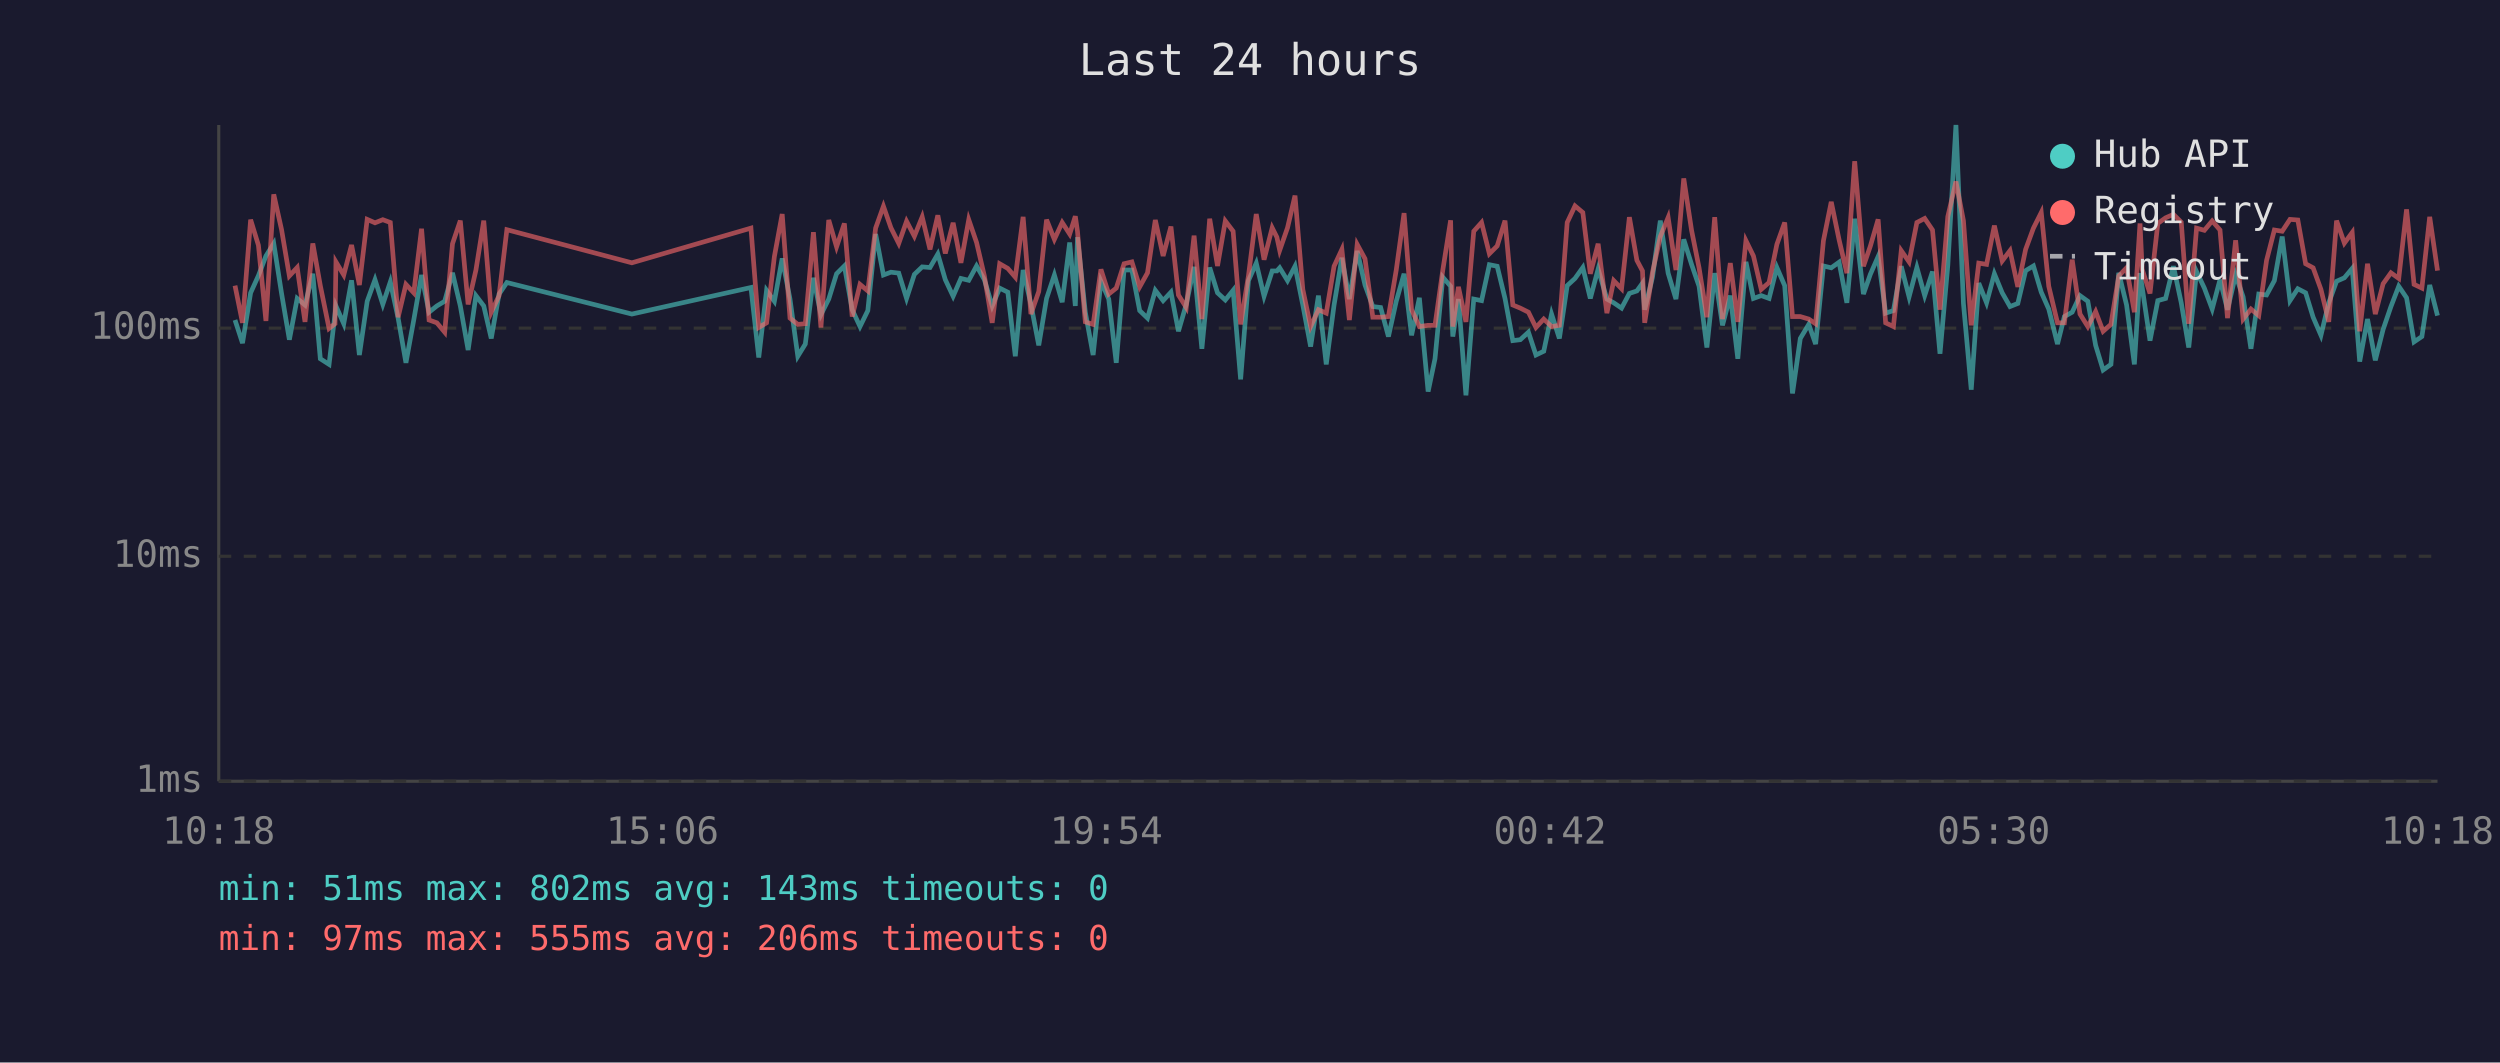
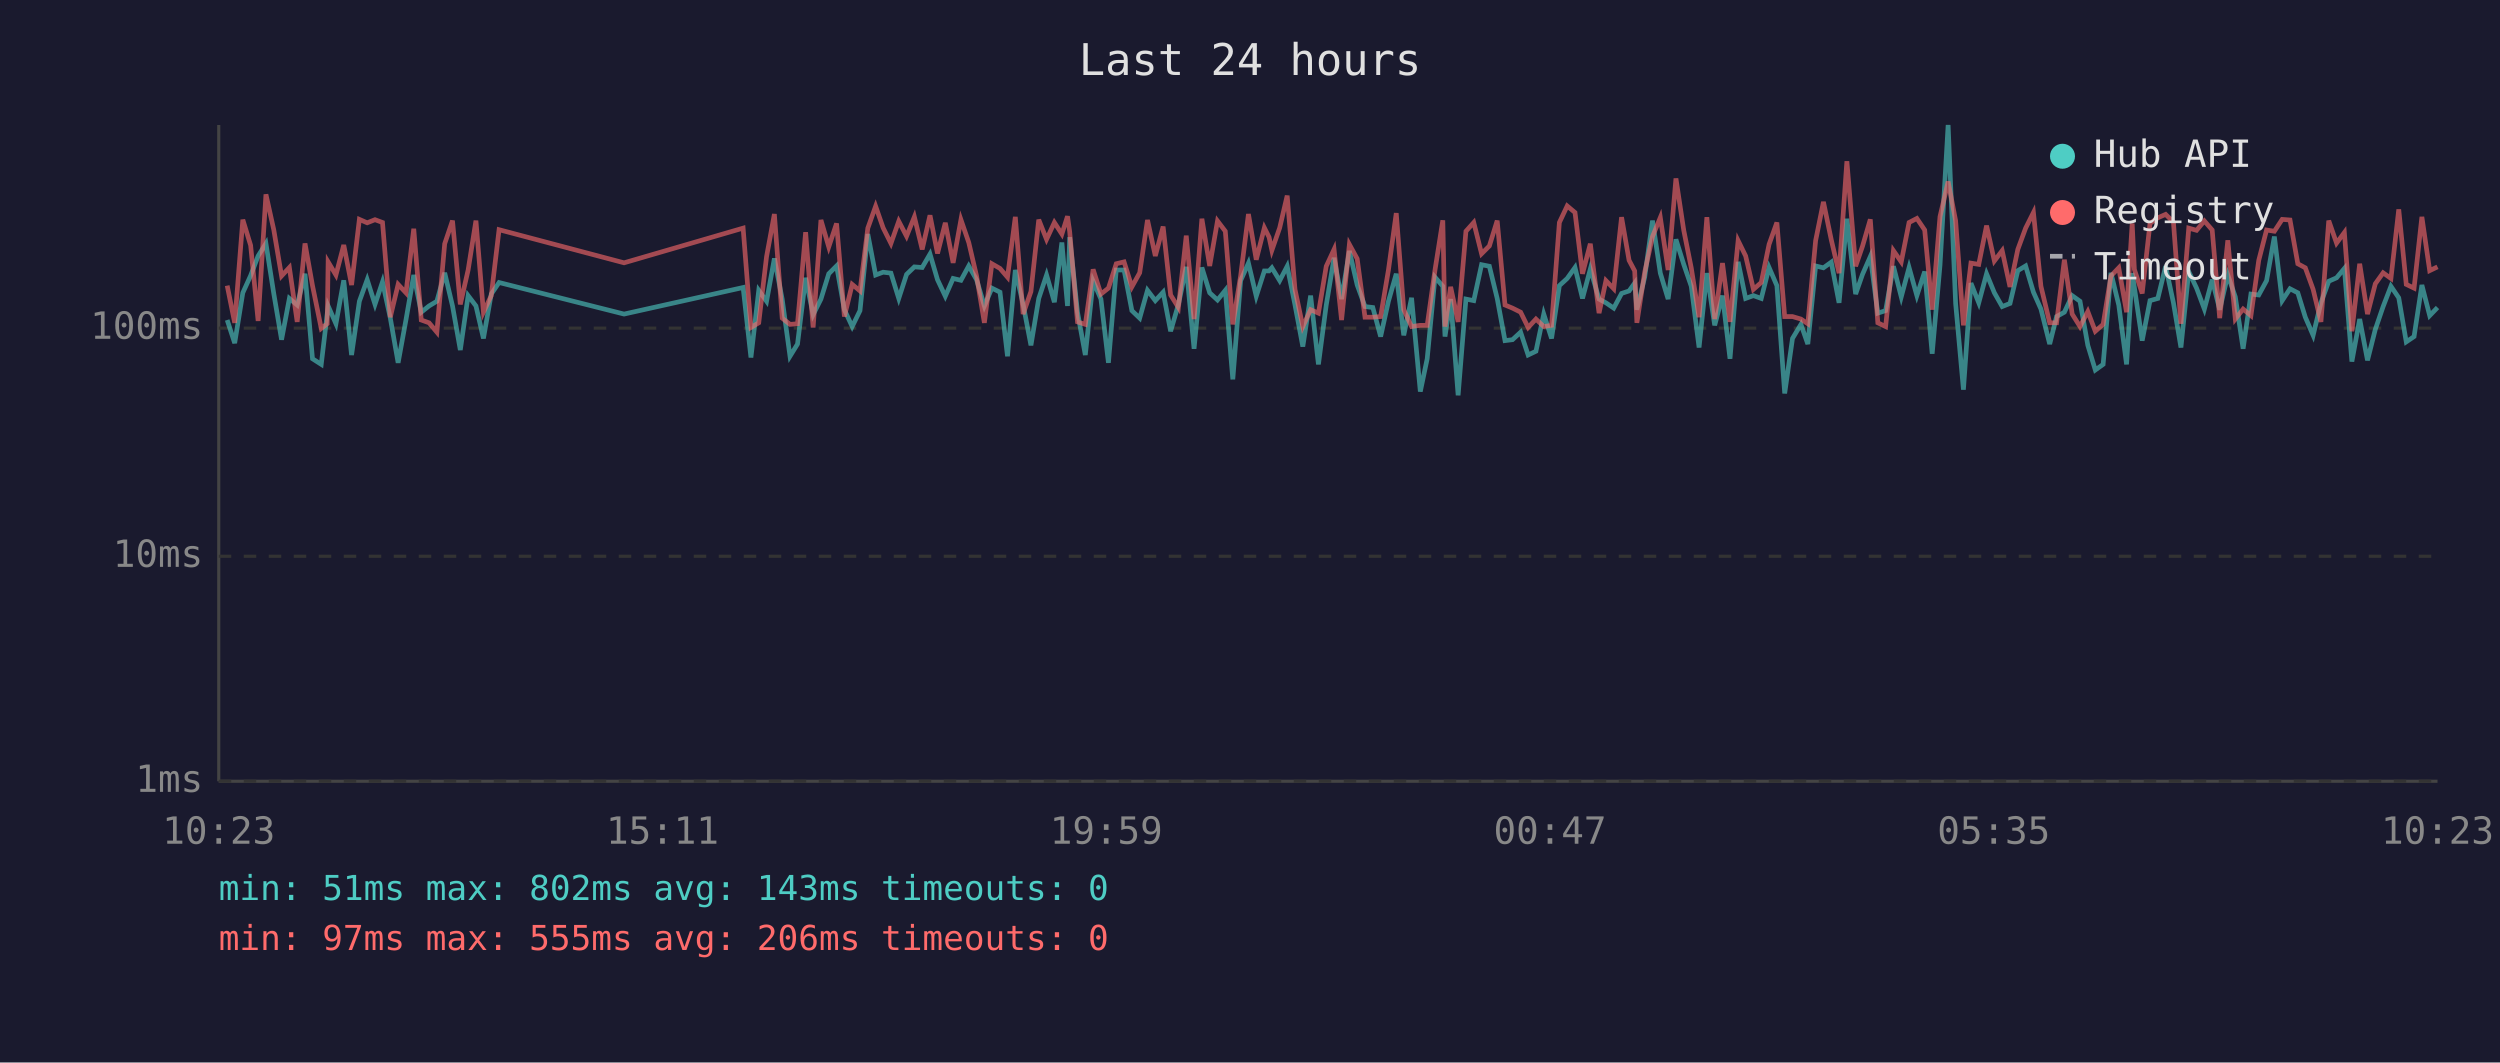
<svg xmlns="http://www.w3.org/2000/svg" viewBox="0 0 800 340" font-family="monospace" font-size="12">
  <rect width="800" height="340" fill="#1a1a2e" />
  <text x="400" y="24" fill="#e0e0e0" font-size="14" text-anchor="middle">Last 24 hours</text>
  <line x1="70" y1="40" x2="70" y2="250" stroke="#444" stroke-width="1" />
  <line x1="70" y1="250" x2="780" y2="250" stroke="#444" stroke-width="1" />
  <line x1="70" y1="250" x2="780" y2="250" stroke="#333" stroke-width="1" stroke-dasharray="4" />
  <text x="65" y="250" fill="#888" text-anchor="end" dominant-baseline="middle">1ms</text>
  <line x1="70" y1="178" x2="780" y2="178" stroke="#333" stroke-width="1" stroke-dasharray="4" />
  <text x="65" y="178" fill="#888" text-anchor="end" dominant-baseline="middle">10ms</text>
  <line x1="70" y1="105" x2="780" y2="105" stroke="#333" stroke-width="1" stroke-dasharray="4" />
  <text x="65" y="105" fill="#888" text-anchor="end" dominant-baseline="middle">100ms</text>
-   <text x="70" y="270" fill="#888" text-anchor="middle">10:18</text>
-   <text x="212" y="270" fill="#888" text-anchor="middle">15:06</text>
-   <text x="354" y="270" fill="#888" text-anchor="middle">19:54</text>
-   <text x="496" y="270" fill="#888" text-anchor="middle">00:42</text>
-   <text x="638" y="270" fill="#888" text-anchor="middle">05:30</text>
-   <text x="780" y="270" fill="#888" text-anchor="middle">10:18</text>
-   <polyline points="75.2,102.4 77.6,109.8 80.2,93.7 82.7,88.2 85.1,81.9 87.6,77.9 90.1,93.9 92.6,108.7 95.1,95.5 97.6,97.6 100.1,87.6 102.5,114.8 105.3,116.6 107.2,100.5 107.5,97.9 110.0,103.6 112.5,89.7 115.0,113.6 117.5,96.4 120.0,89.5 122.5,97.4 124.9,90.2 127.4,101.8 129.9,116.1 132.4,102.4 134.9,88.0 137.3,99.9 139.8,97.9 142.3,96.4 144.8,87.3 147.3,97.9 149.8,112.0 152.3,94.6 154.8,97.9 157.2,108.3 159.7,94.1 162.2,90.4 202.2,100.5 240.3,92.0 242.8,114.4 245.3,92.9 247.8,96.4 250.3,82.7 252.8,95.7 255.3,114.0 257.7,110.1 260.3,88.9 262.7,100.7 265.2,95.7 267.7,87.6 270.2,85.1 272.7,99.1 275.2,104.5 277.7,99.4 280.2,74.9 282.7,88.0 285.1,87.1 287.6,87.4 290.1,95.5 292.6,87.8 295.1,85.4 297.6,85.6 300.1,81.3 302.5,89.5 305.0,94.8 307.5,89.1 310.0,89.7 312.5,85.1 315.0,89.5 317.5,97.9 319.9,92.2 322.5,93.5 324.9,114.0 327.4,86.4 329.9,97.4 332.4,110.5 334.9,95.5 337.4,88.0 339.9,96.7 342.3,77.6 344.1,97.9 344.8,75.9 347.3,99.9 349.8,113.6 352.3,90.0 354.8,95.7 357.2,116.1 359.7,86.4 362.2,86.4 364.7,99.4 367.2,101.8 369.7,92.9 372.2,96.2 374.7,93.5 377.1,106.0 379.6,97.4 382.1,85.4 384.6,111.6 387.1,85.6 389.6,93.7 392.1,96.0 394.6,92.9 397.0,121.4 399.5,89.8 402.0,84.2 404.5,94.8 407.1,86.7 408.6,86.7 409.5,85.7 412.0,89.8 414.4,85.2 416.9,97.6 419.4,110.9 421.9,94.6 424.4,116.6 426.9,97.6 429.4,82.5 431.8,95.7 434.3,80.3 436.8,91.2 439.3,98.1 441.8,98.4 444.3,107.7 446.8,96.4 449.3,87.6 451.7,107.3 454.2,95.3 457.0,125.3 459.2,114.8 461.7,88.7 464.2,91.6 464.9,107.7 466.7,95.7 469.1,126.5 471.6,95.7 474.1,96.2 476.6,84.7 479.1,85.2 481.6,95.5 484.1,109.0 486.5,108.7 489.1,106.3 491.5,113.6 494.0,112.4 496.5,100.5 499.0,108.3 501.5,91.4 504.0,89.1 506.5,85.6 508.9,95.5 511.4,86.1 514.2,95.7 516.4,96.9 518.9,98.6 521.4,93.9 523.8,93.1 525.6,90.6 526.3,99.1 528.8,88.7 531.3,70.6 533.8,87.4 536.3,95.7 538.8,76.6 541.3,84.6 543.7,91.6 546.2,111.2 548.7,87.4 551.2,104.1 553.7,94.6 556.1,114.8 558.7,83.8 561.1,95.5 563.6,94.6 566.1,95.5 568.6,85.6 571.1,91.4 573.6,125.9 576.1,108.3 578.8,103.8 581.0,110.1 583.5,85.1 586.0,85.7 588.5,83.9 591.0,96.9 593.5,70.0 596.3,94.1 598.5,87.8 601.0,82.1 603.4,100.2 605.9,99.4 608.4,85.2 610.9,95.0 613.4,85.6 615.9,94.6 618.4,86.9 620.8,113.2 623.3,84.9 625.9,40.0 628.3,97.1 630.8,124.7 633.2,90.6 635.7,96.9 638.2,87.6 640.7,93.7 643.2,98.1 645.7,97.1 648.2,86.6 650.7,85.1 653.2,93.5 655.6,98.9 658.4,110.1 660.6,101.3 663.1,99.9 665.6,94.6 668.1,96.4 670.6,110.5 673.0,118.4 675.5,116.6 678.0,87.3 680.5,97.6 683.0,116.6 684.8,87.4 685.5,92.0 688.0,109.0 690.5,96.2 693.0,95.5 695.5,85.2 698.0,96.9 700.4,111.2 702.9,86.9 705.4,92.2 707.9,98.9 710.4,89.5 712.8,99.1 715.4,88.0 717.8,95.0 720.3,111.6 722.8,94.1 725.3,94.4 727.8,89.8 730.3,75.7 732.8,96.2 735.3,92.4 737.8,93.7 740.2,101.5 742.7,107.3 745.2,96.9 747.7,90.0 750.2,88.9 752.7,85.9 755.1,115.7 757.6,102.1 760.1,115.3 762.6,105.4 765.1,98.1 767.6,91.6 770.1,95.3 772.5,109.4 775.0,107.7 777.5,91.2 780.0,101.0" fill="none" stroke="#4ecdc4" stroke-width="1.5" opacity="0.6" />
-   <polyline points="75.2,91.4 77.6,103.3 80.2,70.3 82.7,78.5 85.1,102.7 87.6,62.2 90.1,73.5 92.6,88.3 95.1,85.6 97.6,103.0 100.1,77.9 102.5,91.4 105.3,105.1 107.2,103.6 107.5,83.8 110.0,88.0 112.5,78.4 115.0,91.2 117.5,70.2 120.0,71.3 122.5,70.3 124.9,71.2 127.4,101.5 129.9,91.0 132.4,93.7 134.9,73.2 137.3,102.4 139.8,103.3 142.3,106.3 144.8,78.0 147.3,70.6 149.8,97.4 152.3,86.4 154.8,70.6 157.2,99.9 159.7,94.6 162.2,73.5 202.2,84.1 240.3,73.0 242.8,104.8 245.3,103.3 247.8,82.1 250.3,68.5 252.8,101.8 255.3,103.8 257.7,103.6 260.3,74.3 262.7,104.8 265.2,70.4 267.7,79.0 270.2,71.5 272.7,101.3 275.2,91.0 277.7,93.1 280.2,73.0 282.7,66.0 285.1,72.9 287.6,77.9 290.1,70.8 292.6,75.6 295.1,69.4 297.6,79.8 300.1,68.9 302.5,81.1 305.0,71.3 307.5,84.1 310.0,70.3 312.5,77.6 315.0,88.3 317.5,103.3 319.9,84.4 322.5,85.9 324.9,88.7 327.4,69.4 329.9,100.5 332.4,93.3 334.9,70.3 337.4,76.6 339.9,71.2 342.3,74.9 344.1,69.2 344.8,74.1 347.3,103.0 349.8,103.8 352.3,86.2 354.8,94.1 357.2,92.2 359.7,84.4 362.2,83.8 364.7,91.8 367.2,87.3 369.7,70.4 372.2,81.9 374.7,72.5 377.1,94.4 379.6,98.4 382.1,75.4 384.6,102.1 387.1,70.0 389.6,85.1 392.1,70.7 394.6,74.0 397.0,103.8 399.5,88.3 402.0,68.5 404.5,83.1 407.1,72.9 408.6,75.9 409.5,80.1 412.0,72.9 414.4,62.6 416.9,92.6 419.4,104.5 421.9,99.1 424.4,100.2 426.9,85.2 429.4,79.8 431.8,102.4 434.3,78.2 436.8,82.8 439.3,101.5 441.8,101.5 444.3,101.3 446.8,86.4 449.3,68.2 451.7,99.1 454.2,104.5 457.0,104.1 459.2,104.1 461.7,86.4 464.2,70.5 464.9,104.5 466.7,91.8 469.1,103.0 471.6,74.0 474.1,71.2 476.6,81.2 479.1,78.7 481.6,70.6 484.1,97.6 486.5,98.6 489.1,99.9 491.5,104.8 494.0,102.1 496.5,104.5 499.0,104.1 501.5,71.2 504.0,65.9 506.5,68.0 508.9,87.6 511.4,78.0 514.2,100.2 516.4,89.8 518.9,92.4 521.4,69.5 523.8,83.3 525.6,86.7 526.3,103.3 528.8,87.1 531.3,75.7 533.8,69.6 536.3,86.4 538.8,57.1 541.3,73.7 543.7,85.7 546.2,101.5 548.7,69.5 551.2,102.1 553.7,84.2 556.1,103.0 558.7,77.0 561.1,81.9 563.6,92.6 566.1,90.4 568.6,78.2 571.1,71.2 573.6,101.3 576.1,101.3 578.8,102.1 581.0,103.6 583.5,77.0 586.0,64.6 588.5,76.7 591.0,87.4 593.5,51.6 596.3,85.2 598.5,78.8 601.0,70.2 603.4,103.3 605.9,104.5 608.4,80.2 610.9,83.8 613.4,71.2 615.9,69.9 618.4,73.6 620.8,99.1 623.3,69.3 625.9,58.1 628.3,70.6 630.8,104.1 633.2,84.2 635.7,84.6 638.2,72.2 640.7,83.5 643.2,80.2 645.7,91.8 648.2,79.8 650.7,73.0 653.2,68.0 655.6,91.6 658.4,103.3 660.6,103.3 663.1,83.1 665.6,100.5 668.1,104.5 670.6,99.7 673.0,106.0 675.5,103.8 678.0,88.3 680.5,85.7 683.0,99.9 684.8,71.5 685.5,86.2 688.0,93.9 690.5,71.5 693.0,69.7 695.5,68.6 698.0,71.1 700.4,103.6 702.9,73.0 705.4,73.7 707.9,70.7 710.4,73.6 712.8,101.8 715.4,76.9 717.8,102.1 720.3,98.9 722.8,101.0 725.3,83.3 727.8,73.6 730.3,74.0 732.8,70.2 735.3,70.4 737.8,84.4 740.2,85.7 742.7,92.6 745.2,103.0 747.7,70.6 750.2,77.8 752.7,74.4 755.1,106.0 757.6,84.4 760.1,100.5 762.6,90.8 765.1,87.3 767.6,89.1 770.1,67.0 772.5,91.0 775.0,92.2 777.5,69.4 780.0,86.6" fill="none" stroke="#ff6b6b" stroke-width="1.5" opacity="0.6" />
+   <text x="70" y="270" fill="#888" text-anchor="middle">10:23</text>
+   <text x="212" y="270" fill="#888" text-anchor="middle">15:11</text>
+   <text x="354" y="270" fill="#888" text-anchor="middle">19:59</text>
+   <text x="496" y="270" fill="#888" text-anchor="middle">00:47</text>
+   <text x="638" y="270" fill="#888" text-anchor="middle">05:35</text>
+   <text x="780" y="270" fill="#888" text-anchor="middle">10:23</text>
+   <polyline points="72.7,102.4 75.1,109.8 77.7,93.7 80.2,88.2 82.6,81.9 85.1,77.9 87.6,93.9 90.1,108.7 92.6,95.5 95.1,97.6 97.6,87.6 100.0,114.8 102.8,116.6 104.7,100.5 105.0,97.9 107.5,103.6 110.0,89.7 112.5,113.6 115.0,96.4 117.5,89.5 120.0,97.4 122.4,90.2 124.9,101.8 127.4,116.1 129.9,102.4 132.4,88.0 134.8,99.9 137.3,97.9 139.8,96.4 142.3,87.3 144.8,97.9 147.3,112.0 149.8,94.6 152.3,97.9 154.7,108.3 157.2,94.1 159.7,90.4 199.7,100.5 237.8,92.0 240.3,114.4 242.8,92.9 245.3,96.4 247.8,82.7 250.3,95.7 252.8,114.0 255.2,110.1 257.8,88.9 260.2,100.7 262.7,95.7 265.2,87.6 267.7,85.1 270.2,99.1 272.7,104.5 275.2,99.4 277.7,74.9 280.2,88.0 282.6,87.1 285.1,87.4 287.6,95.5 290.1,87.8 292.6,85.4 295.1,85.6 297.6,81.3 300.0,89.5 302.5,94.8 305.0,89.1 307.5,89.7 310.0,85.1 312.5,89.5 315.0,97.9 317.4,92.2 320.0,93.5 322.4,114.0 324.9,86.4 327.4,97.4 329.9,110.5 332.4,95.5 334.9,88.0 337.4,96.7 339.8,77.6 341.6,97.9 342.3,75.9 344.8,99.9 347.3,113.6 349.8,90.0 352.3,95.7 354.7,116.1 357.2,86.4 359.7,86.4 362.2,99.4 364.7,101.8 367.2,92.9 369.7,96.2 372.2,93.5 374.6,106.0 377.1,97.4 379.6,85.4 382.1,111.6 384.6,85.6 387.1,93.7 389.6,96.0 392.1,92.9 394.5,121.4 397.0,89.8 399.5,84.2 402.0,94.8 404.6,86.7 406.1,86.7 407.0,85.7 409.5,89.8 411.9,85.2 414.4,97.6 416.9,110.9 419.4,94.6 421.9,116.6 424.4,97.6 426.9,82.5 429.3,95.7 431.8,80.3 434.3,91.2 436.8,98.1 439.3,98.4 441.8,107.7 444.3,96.4 446.8,87.6 449.2,107.3 451.7,95.3 454.5,125.3 456.7,114.8 459.2,88.7 461.7,91.6 462.4,107.7 464.2,95.7 466.6,126.5 469.1,95.7 471.6,96.2 474.1,84.7 476.6,85.2 479.1,95.5 481.6,109.0 484.0,108.7 486.6,106.3 489.0,113.6 491.5,112.4 494.0,100.5 496.5,108.3 499.0,91.4 501.5,89.1 504.0,85.6 506.4,95.5 508.9,86.1 511.7,95.7 513.9,96.9 516.4,98.6 518.9,93.9 521.3,93.1 523.1,90.6 523.8,99.1 526.3,88.7 528.8,70.6 531.3,87.4 533.8,95.7 536.3,76.6 538.8,84.6 541.2,91.6 543.7,111.2 546.2,87.4 548.7,104.1 551.2,94.6 553.6,114.8 556.2,83.8 558.6,95.5 561.1,94.6 563.6,95.5 566.1,85.6 568.6,91.4 571.1,125.9 573.6,108.3 576.3,103.8 578.5,110.1 581.0,85.1 583.5,85.7 586.0,83.9 588.5,96.9 591.0,70.0 593.8,94.1 596.0,87.8 598.5,82.1 600.9,100.2 603.4,99.4 605.9,85.2 608.4,95.0 610.9,85.6 613.4,94.6 615.9,86.9 618.3,113.2 620.8,84.9 623.4,40.0 625.8,97.1 628.3,124.7 630.7,90.6 633.2,96.9 635.7,87.6 638.2,93.7 640.7,98.1 643.2,97.1 645.7,86.6 648.2,85.1 650.7,93.5 653.1,98.9 655.9,110.1 658.1,101.3 660.6,99.9 663.1,94.6 665.6,96.4 668.1,110.5 670.5,118.4 673.0,116.6 675.5,87.3 678.0,97.6 680.5,116.6 682.3,87.4 683.0,92.0 685.5,109.0 688.0,96.2 690.5,95.5 693.0,85.2 695.5,96.9 697.9,111.2 700.4,86.9 702.9,92.2 705.4,98.9 707.9,89.5 710.3,99.1 712.9,88.0 715.3,95.0 717.8,111.6 720.3,94.1 722.8,94.4 725.3,89.8 727.8,75.7 730.3,96.2 732.8,92.4 735.3,93.7 737.7,101.5 740.2,107.3 742.7,96.9 745.2,90.0 747.7,88.9 750.2,85.9 752.6,115.7 755.1,102.1 757.6,115.3 760.1,105.4 762.6,98.1 765.1,91.6 767.6,95.3 770.0,109.4 772.5,107.7 775.0,91.2 777.5,101.0 780.0,98.4" fill="none" stroke="#4ecdc4" stroke-width="1.5" opacity="0.6" />
+   <polyline points="72.7,91.4 75.1,103.3 77.7,70.3 80.2,78.5 82.6,102.7 85.1,62.2 87.6,73.5 90.1,88.3 92.6,85.6 95.1,103.0 97.6,77.9 100.0,91.4 102.8,105.1 104.7,103.6 105.0,83.8 107.5,88.0 110.0,78.4 112.5,91.2 115.0,70.2 117.5,71.3 120.0,70.3 122.4,71.2 124.9,101.5 127.4,91.0 129.9,93.7 132.4,73.2 134.8,102.4 137.3,103.3 139.8,106.3 142.3,78.0 144.8,70.6 147.3,97.4 149.8,86.4 152.3,70.6 154.7,99.9 157.2,94.6 159.7,73.5 199.7,84.1 237.8,73.0 240.3,104.8 242.8,103.3 245.3,82.1 247.8,68.5 250.3,101.8 252.8,103.8 255.2,103.6 257.8,74.3 260.2,104.8 262.7,70.4 265.2,79.0 267.7,71.5 270.2,101.3 272.7,91.0 275.2,93.1 277.7,73.0 280.2,66.0 282.6,72.9 285.1,77.9 287.6,70.8 290.1,75.6 292.6,69.4 295.1,79.8 297.6,68.9 300.0,81.1 302.5,71.3 305.0,84.1 307.5,70.3 310.0,77.6 312.5,88.3 315.0,103.3 317.4,84.4 320.0,85.9 322.4,88.7 324.9,69.4 327.4,100.5 329.9,93.3 332.4,70.3 334.9,76.6 337.4,71.2 339.8,74.9 341.6,69.2 342.3,74.1 344.8,103.0 347.3,103.8 349.8,86.2 352.3,94.1 354.7,92.2 357.2,84.4 359.7,83.8 362.2,91.8 364.7,87.3 367.2,70.4 369.7,81.9 372.2,72.5 374.6,94.4 377.1,98.4 379.6,75.4 382.1,102.1 384.6,70.0 387.1,85.1 389.6,70.7 392.1,74.0 394.5,103.8 397.0,88.3 399.5,68.5 402.0,83.1 404.6,72.9 406.1,75.9 407.0,80.1 409.5,72.9 411.9,62.6 414.4,92.6 416.9,104.5 419.4,99.1 421.9,100.2 424.4,85.2 426.9,79.8 429.3,102.4 431.8,78.2 434.3,82.8 436.8,101.5 439.3,101.5 441.8,101.3 444.3,86.4 446.8,68.2 449.2,99.1 451.7,104.5 454.5,104.1 456.7,104.1 459.2,86.4 461.7,70.5 462.4,104.5 464.2,91.8 466.6,103.0 469.1,74.0 471.6,71.2 474.1,81.2 476.6,78.7 479.1,70.6 481.6,97.6 484.0,98.6 486.6,99.9 489.0,104.8 491.5,102.1 494.0,104.5 496.5,104.1 499.0,71.2 501.5,65.9 504.0,68.0 506.4,87.6 508.9,78.0 511.7,100.2 513.9,89.8 516.4,92.4 518.9,69.5 521.3,83.3 523.1,86.7 523.8,103.3 526.3,87.1 528.8,75.7 531.3,69.6 533.8,86.4 536.3,57.1 538.8,73.7 541.2,85.7 543.7,101.5 546.2,69.5 548.7,102.1 551.2,84.2 553.6,103.0 556.2,77.0 558.6,81.9 561.1,92.6 563.6,90.4 566.1,78.2 568.6,71.2 571.1,101.3 573.6,101.3 576.3,102.1 578.5,103.6 581.0,77.0 583.5,64.6 586.0,76.7 588.5,87.4 591.0,51.6 593.8,85.2 596.0,78.8 598.5,70.2 600.9,103.3 603.4,104.5 605.9,80.2 608.4,83.8 610.9,71.2 613.4,69.9 615.9,73.6 618.3,99.1 620.8,69.3 623.4,58.1 625.8,70.6 628.3,104.1 630.7,84.2 633.2,84.6 635.7,72.2 638.2,83.5 640.7,80.2 643.2,91.8 645.7,79.8 648.2,73.0 650.7,68.0 653.1,91.6 655.9,103.3 658.1,103.3 660.6,83.1 663.1,100.5 665.6,104.5 668.1,99.7 670.5,106.0 673.0,103.8 675.5,88.3 678.0,85.7 680.5,99.9 682.3,71.5 683.0,86.2 685.5,93.9 688.0,71.5 690.5,69.7 693.0,68.6 695.5,71.1 697.9,103.6 700.4,73.0 702.9,73.7 705.4,70.7 707.9,73.6 710.3,101.8 712.9,76.9 715.3,102.1 717.8,98.9 720.3,101.0 722.8,83.3 725.3,73.6 727.8,74.0 730.3,70.2 732.8,70.4 735.3,84.4 737.7,85.7 740.2,92.6 742.7,103.0 745.2,70.6 747.7,77.8 750.2,74.4 752.6,106.0 755.1,84.4 757.6,100.5 760.1,90.8 762.6,87.3 765.1,89.1 767.6,67.0 770.0,91.0 772.5,92.2 775.0,69.4 777.5,86.6 780.0,85.4" fill="none" stroke="#ff6b6b" stroke-width="1.5" opacity="0.6" />
  <circle cx="660" cy="50" r="4" fill="#4ecdc4" />
  <text x="670" y="50" fill="#e0e0e0" dominant-baseline="middle">Hub API</text>
  <circle cx="660" cy="68" r="4" fill="#ff6b6b" />
  <text x="670" y="68" fill="#e0e0e0" dominant-baseline="middle">Registry</text>
  <line x1="656" y1="82" x2="664" y2="82" stroke="#e0e0e0" stroke-width="1.5" stroke-dasharray="4,3" opacity="0.7" />
  <text x="670" y="86" fill="#e0e0e0" dominant-baseline="middle">Timeout</text>
  <text x="70" y="288" fill="#4ecdc4" font-size="11">min: 51ms  max: 802ms  avg: 143ms  timeouts: 0</text>
  <text x="70" y="304" fill="#ff6b6b" font-size="11">min: 97ms  max: 555ms  avg: 206ms  timeouts: 0</text>
</svg>
